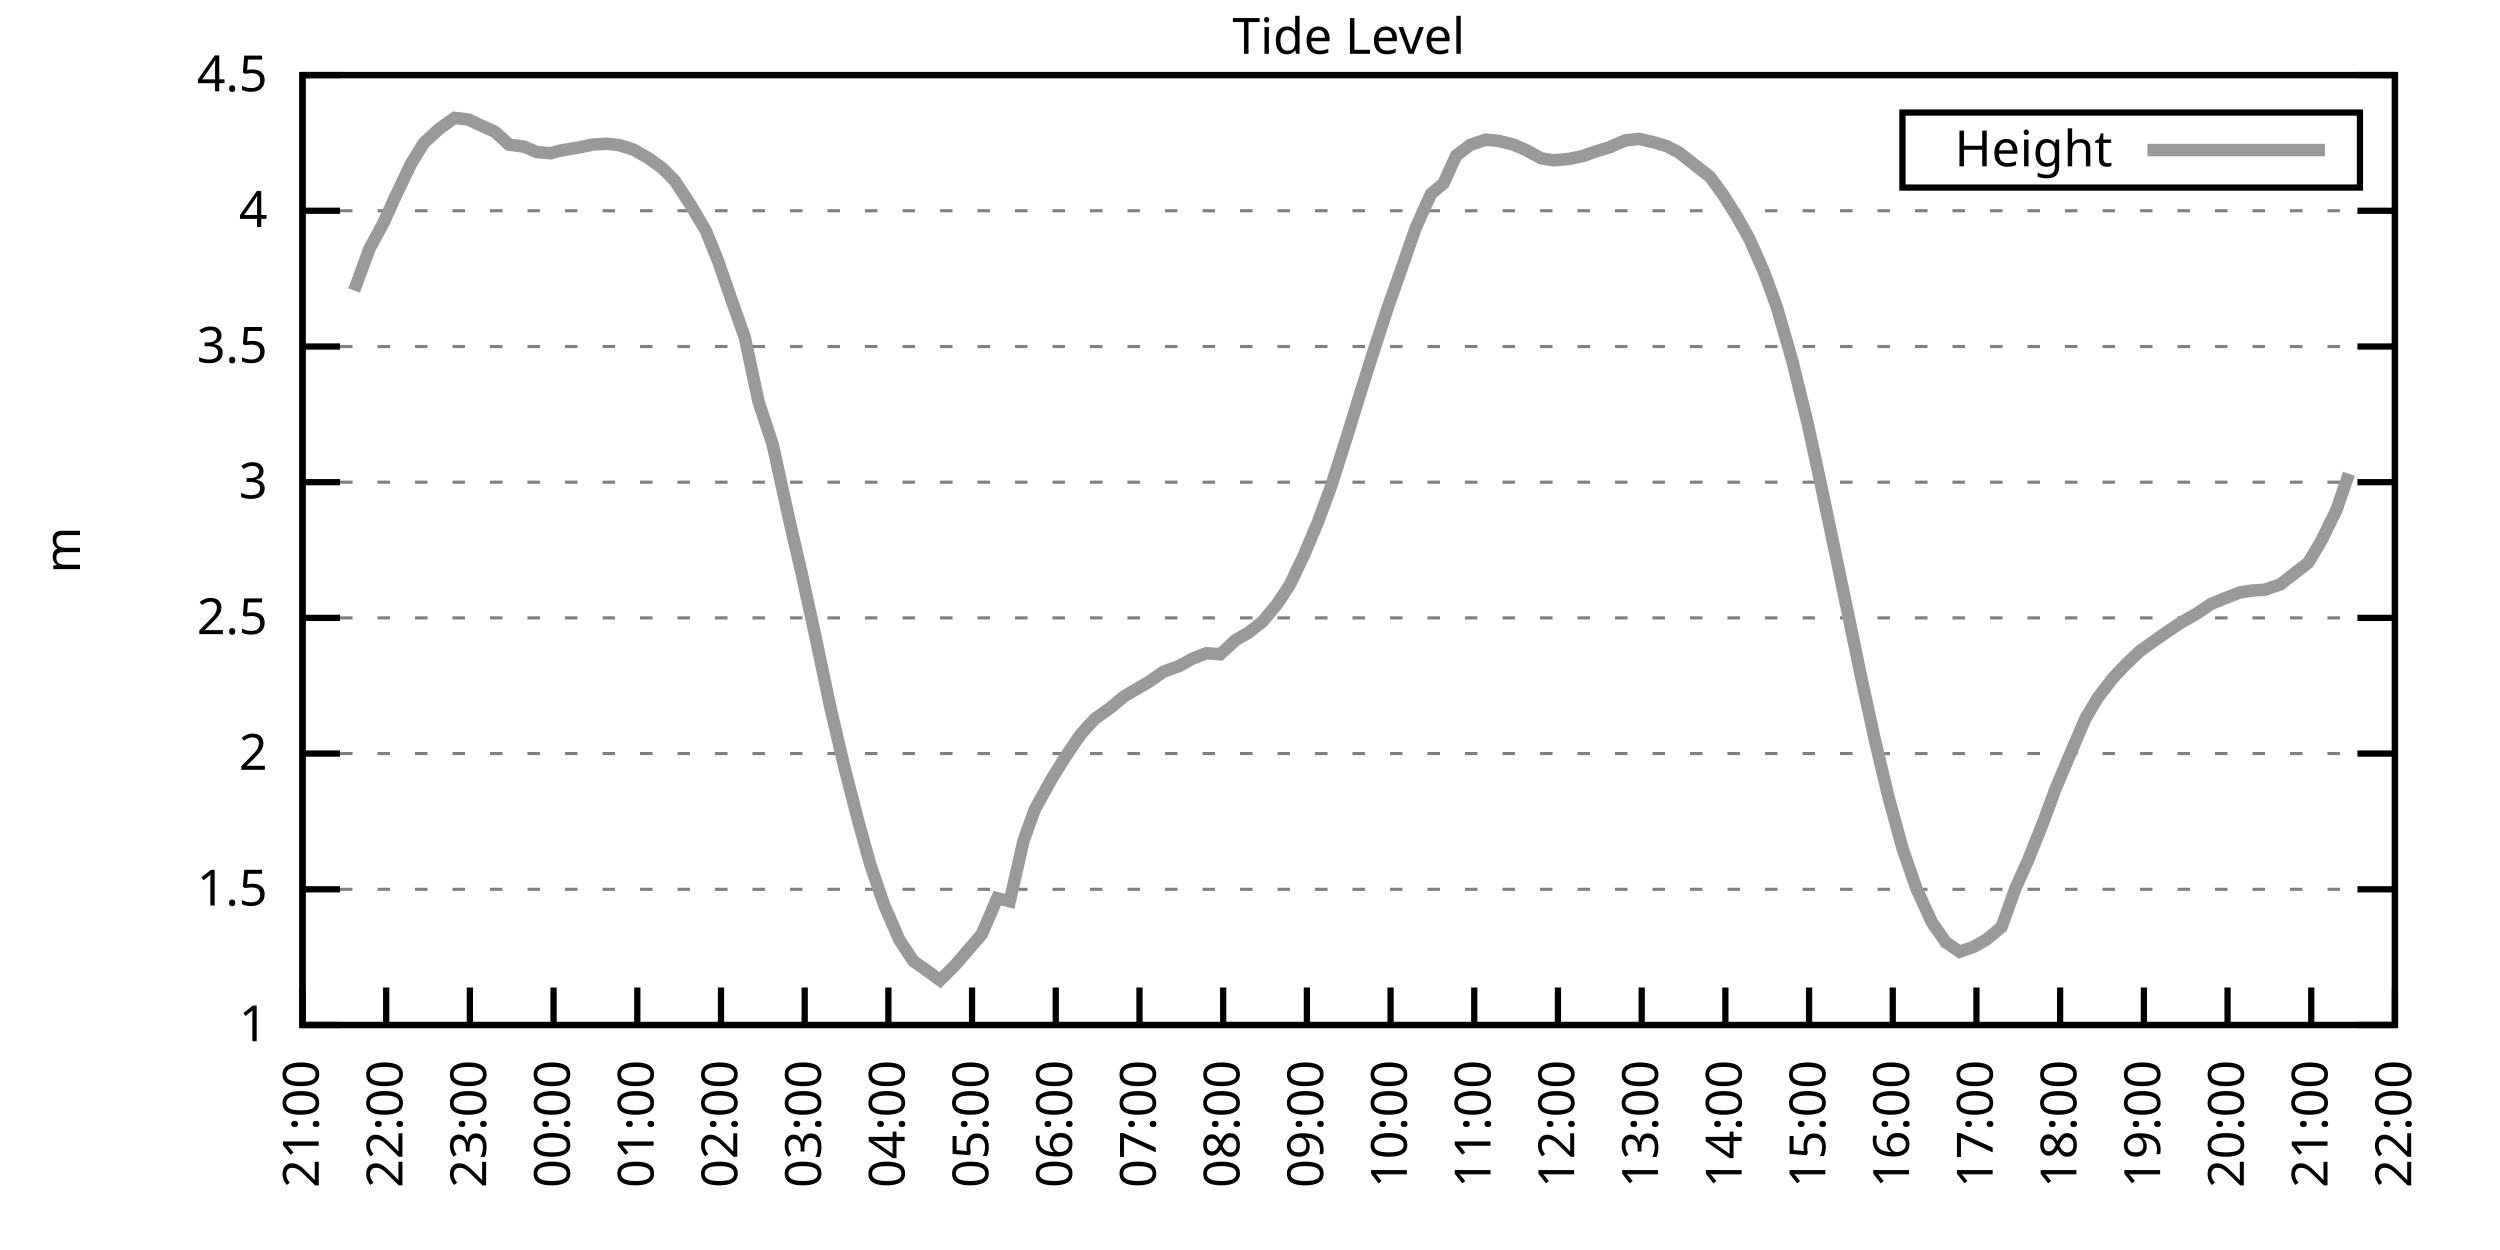
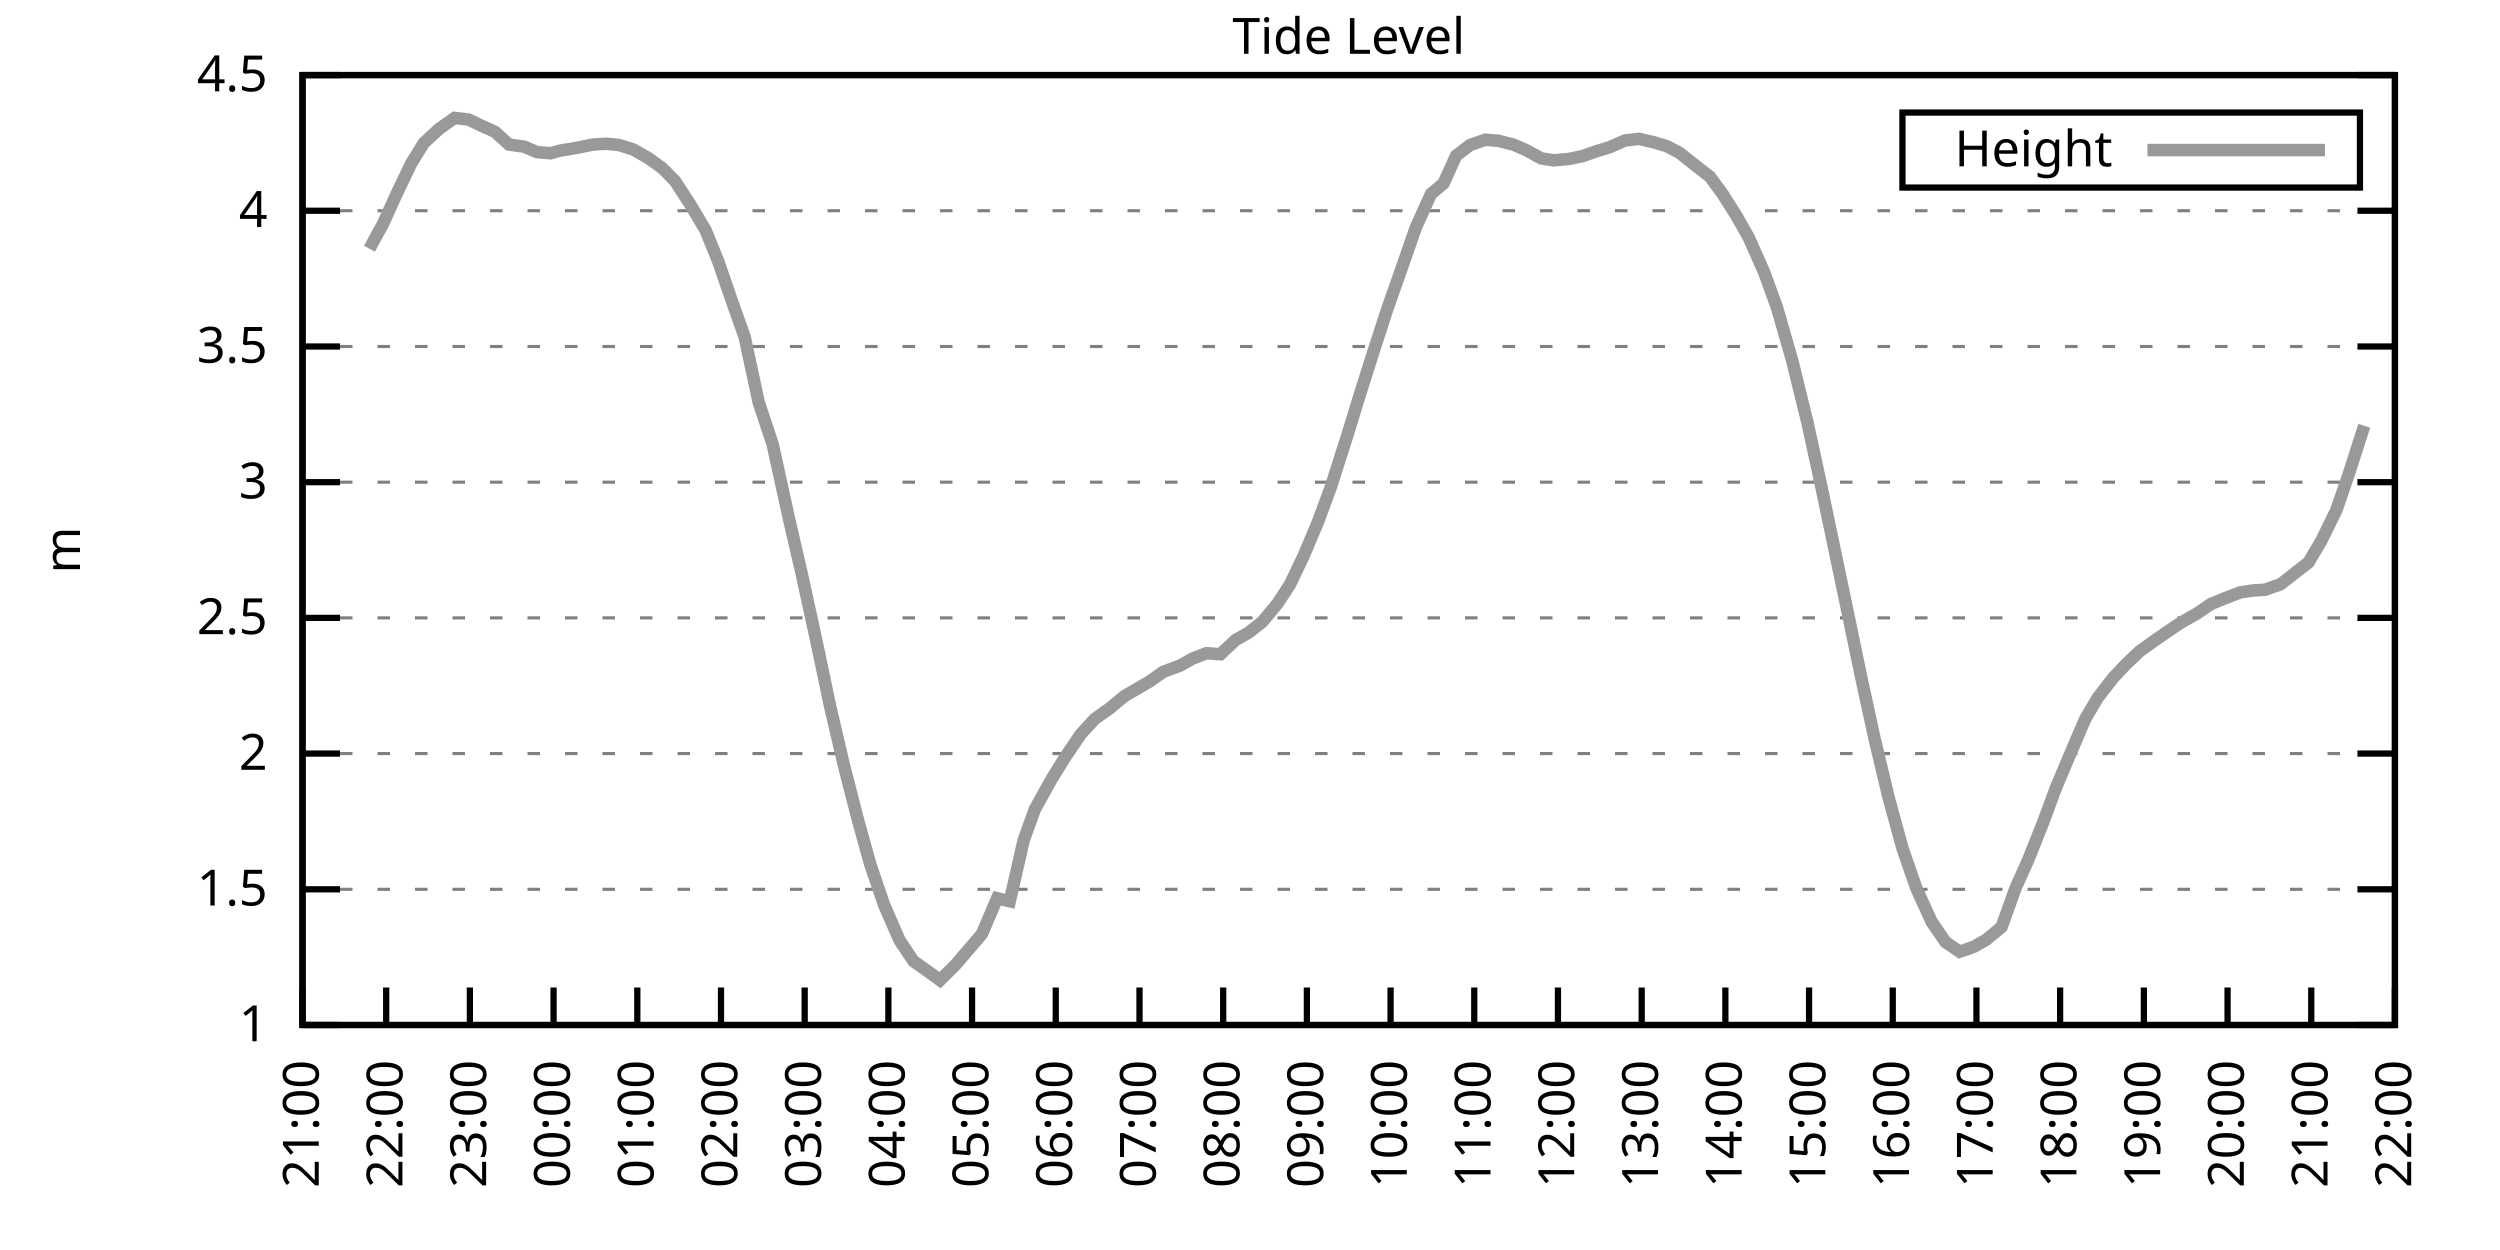
<svg xmlns="http://www.w3.org/2000/svg" xmlns:xlink="http://www.w3.org/1999/xlink" width="400" height="200" viewBox="0 0 400 200">
  <g id="gnuplot_canvas">
    <rect x="0" y="0" width="400" height="200" fill="none" />
    <defs>
      <circle id="gpDot" r="0.5" stroke-width="0.5" stroke="currentColor" />
      <path id="gpPt0" stroke-width="0.333" stroke="currentColor" d="M-1,0 h2 M0,-1 v2" />
      <path id="gpPt1" stroke-width="0.333" stroke="currentColor" d="M-1,-1 L1,1 M1,-1 L-1,1" />
      <path id="gpPt2" stroke-width="0.333" stroke="currentColor" d="M-1,0 L1,0 M0,-1 L0,1 M-1,-1 L1,1 M-1,1 L1,-1" />
      <rect id="gpPt3" stroke-width="0.333" stroke="currentColor" x="-1" y="-1" width="2" height="2" />
      <rect id="gpPt4" stroke-width="0.333" stroke="currentColor" fill="currentColor" x="-1" y="-1" width="2" height="2" />
      <circle id="gpPt5" stroke-width="0.333" stroke="currentColor" cx="0" cy="0" r="1" />
      <use xlink:href="#gpPt5" id="gpPt6" fill="currentColor" stroke="none" />
      <path id="gpPt7" stroke-width="0.333" stroke="currentColor" d="M0,-1.33 L-1.33,0.67 L1.33,0.67 z" />
      <use xlink:href="#gpPt7" id="gpPt8" fill="currentColor" stroke="none" />
      <use xlink:href="#gpPt7" id="gpPt9" stroke="currentColor" transform="rotate(180)" />
      <use xlink:href="#gpPt9" id="gpPt10" fill="currentColor" stroke="none" />
      <use xlink:href="#gpPt3" id="gpPt11" stroke="currentColor" transform="rotate(45)" />
      <use xlink:href="#gpPt11" id="gpPt12" fill="currentColor" stroke="none" />
      <path id="gpPt13" stroke-width="0.333" stroke="currentColor" d="M0,1.330 L1.265,0.411 L0.782,-1.067 L-0.782,-1.076 L-1.265,0.411 z" />
      <use xlink:href="#gpPt13" id="gpPt14" fill="currentColor" stroke="none" />
      <filter id="textbox" filterUnits="objectBoundingBox" x="0" y="0" height="1" width="1">
        <feFlood flood-color="white" flood-opacity="1" result="bgnd" />
        <feComposite in="SourceGraphic" in2="bgnd" operator="atop" />
      </filter>
      <filter id="greybox" filterUnits="objectBoundingBox" x="0" y="0" height="1" width="1">
        <feFlood flood-color="lightgrey" flood-opacity="1" result="grey" />
        <feComposite in="SourceGraphic" in2="grey" operator="atop" />
      </filter>
    </defs>
    <g fill="none" color="white" stroke="currentColor" stroke-width="1.00" stroke-linecap="butt" stroke-linejoin="miter">
</g>
    <g fill="none" color="black" stroke="currentColor" stroke-width="1.00" stroke-linecap="butt" stroke-linejoin="miter">
      <g stroke="none" shape-rendering="crispEdges">
        <polygon fill="rgb(255, 255, 255)" points="48.40,164.00 383.18,164.00 383.18,12.02 48.40,12.02 " />
      </g>
    </g>
    <g fill="none" color="black" stroke="currentColor" stroke-width="1.00" stroke-linecap="butt" stroke-linejoin="miter">
</g>
    <g fill="none" color="black" stroke="black" stroke-width="0.50" stroke-linecap="butt" stroke-linejoin="miter">
</g>
    <g fill="none" color="gray" stroke="currentColor" stroke-width="0.50" stroke-linecap="butt" stroke-linejoin="miter">
      <path stroke="gray" stroke-dasharray="2,4" class="gridline" d="M48.40,164.00 L383.19,164.00  " />
    </g>
    <g fill="none" color="gray" stroke="gray" stroke-width="1.00" stroke-linecap="butt" stroke-linejoin="miter">
</g>
    <g fill="none" color="black" stroke="currentColor" stroke-width="1.00" stroke-linecap="butt" stroke-linejoin="miter">
      <path stroke="black" d="M48.40,164.00 L54.40,164.00 M383.19,164.00 L377.19,164.00  " />
      <g transform="translate(42.80,166.60)" stroke="none" fill="black" font-family="Sans" font-size="8.00" text-anchor="end">
        <text>
          <tspan font-family="Sans"> 1</tspan>
        </text>
      </g>
    </g>
    <g fill="none" color="black" stroke="currentColor" stroke-width="1.00" stroke-linecap="butt" stroke-linejoin="miter">
</g>
    <g fill="none" color="black" stroke="black" stroke-width="0.50" stroke-linecap="butt" stroke-linejoin="miter">
</g>
    <g fill="none" color="gray" stroke="currentColor" stroke-width="0.50" stroke-linecap="butt" stroke-linejoin="miter">
      <path stroke="gray" stroke-dasharray="2,4" class="gridline" d="M48.40,142.29 L383.19,142.29  " />
    </g>
    <g fill="none" color="gray" stroke="gray" stroke-width="1.00" stroke-linecap="butt" stroke-linejoin="miter">
</g>
    <g fill="none" color="black" stroke="currentColor" stroke-width="1.00" stroke-linecap="butt" stroke-linejoin="miter">
      <path stroke="black" d="M48.40,142.29 L54.40,142.29 M383.19,142.29 L377.19,142.29  " />
      <g transform="translate(42.80,144.89)" stroke="none" fill="black" font-family="Sans" font-size="8.00" text-anchor="end">
        <text>
          <tspan font-family="Sans"> 1.5</tspan>
        </text>
      </g>
    </g>
    <g fill="none" color="black" stroke="currentColor" stroke-width="1.00" stroke-linecap="butt" stroke-linejoin="miter">
</g>
    <g fill="none" color="black" stroke="black" stroke-width="0.50" stroke-linecap="butt" stroke-linejoin="miter">
</g>
    <g fill="none" color="gray" stroke="currentColor" stroke-width="0.50" stroke-linecap="butt" stroke-linejoin="miter">
      <path stroke="gray" stroke-dasharray="2,4" class="gridline" d="M48.40,120.57 L383.19,120.57  " />
    </g>
    <g fill="none" color="gray" stroke="gray" stroke-width="1.00" stroke-linecap="butt" stroke-linejoin="miter">
</g>
    <g fill="none" color="black" stroke="currentColor" stroke-width="1.00" stroke-linecap="butt" stroke-linejoin="miter">
      <path stroke="black" d="M48.40,120.57 L54.40,120.57 M383.19,120.57 L377.19,120.57  " />
      <g transform="translate(42.80,123.17)" stroke="none" fill="black" font-family="Sans" font-size="8.00" text-anchor="end">
        <text>
          <tspan font-family="Sans"> 2</tspan>
        </text>
      </g>
    </g>
    <g fill="none" color="black" stroke="currentColor" stroke-width="1.00" stroke-linecap="butt" stroke-linejoin="miter">
</g>
    <g fill="none" color="black" stroke="black" stroke-width="0.50" stroke-linecap="butt" stroke-linejoin="miter">
</g>
    <g fill="none" color="gray" stroke="currentColor" stroke-width="0.50" stroke-linecap="butt" stroke-linejoin="miter">
      <path stroke="gray" stroke-dasharray="2,4" class="gridline" d="M48.40,98.86 L383.19,98.86  " />
    </g>
    <g fill="none" color="gray" stroke="gray" stroke-width="1.00" stroke-linecap="butt" stroke-linejoin="miter">
</g>
    <g fill="none" color="black" stroke="currentColor" stroke-width="1.00" stroke-linecap="butt" stroke-linejoin="miter">
      <path stroke="black" d="M48.40,98.86 L54.40,98.86 M383.19,98.86 L377.19,98.86  " />
      <g transform="translate(42.80,101.46)" stroke="none" fill="black" font-family="Sans" font-size="8.00" text-anchor="end">
        <text>
          <tspan font-family="Sans"> 2.5</tspan>
        </text>
      </g>
    </g>
    <g fill="none" color="black" stroke="currentColor" stroke-width="1.00" stroke-linecap="butt" stroke-linejoin="miter">
</g>
    <g fill="none" color="black" stroke="black" stroke-width="0.50" stroke-linecap="butt" stroke-linejoin="miter">
</g>
    <g fill="none" color="gray" stroke="currentColor" stroke-width="0.50" stroke-linecap="butt" stroke-linejoin="miter">
      <path stroke="gray" stroke-dasharray="2,4" class="gridline" d="M48.40,77.15 L383.19,77.15  " />
    </g>
    <g fill="none" color="gray" stroke="gray" stroke-width="1.00" stroke-linecap="butt" stroke-linejoin="miter">
</g>
    <g fill="none" color="black" stroke="currentColor" stroke-width="1.00" stroke-linecap="butt" stroke-linejoin="miter">
      <path stroke="black" d="M48.40,77.15 L54.40,77.15 M383.19,77.15 L377.19,77.15  " />
      <g transform="translate(42.80,79.75)" stroke="none" fill="black" font-family="Sans" font-size="8.00" text-anchor="end">
        <text>
          <tspan font-family="Sans"> 3</tspan>
        </text>
      </g>
    </g>
    <g fill="none" color="black" stroke="currentColor" stroke-width="1.00" stroke-linecap="butt" stroke-linejoin="miter">
</g>
    <g fill="none" color="black" stroke="black" stroke-width="0.50" stroke-linecap="butt" stroke-linejoin="miter">
</g>
    <g fill="none" color="gray" stroke="currentColor" stroke-width="0.50" stroke-linecap="butt" stroke-linejoin="miter">
      <path stroke="gray" stroke-dasharray="2,4" class="gridline" d="M48.40,55.44 L383.19,55.44  " />
    </g>
    <g fill="none" color="gray" stroke="gray" stroke-width="1.00" stroke-linecap="butt" stroke-linejoin="miter">
</g>
    <g fill="none" color="black" stroke="currentColor" stroke-width="1.00" stroke-linecap="butt" stroke-linejoin="miter">
      <path stroke="black" d="M48.40,55.44 L54.40,55.44 M383.19,55.44 L377.19,55.44  " />
      <g transform="translate(42.80,58.04)" stroke="none" fill="black" font-family="Sans" font-size="8.00" text-anchor="end">
        <text>
          <tspan font-family="Sans"> 3.5</tspan>
        </text>
      </g>
    </g>
    <g fill="none" color="black" stroke="currentColor" stroke-width="1.00" stroke-linecap="butt" stroke-linejoin="miter">
</g>
    <g fill="none" color="black" stroke="black" stroke-width="0.50" stroke-linecap="butt" stroke-linejoin="miter">
</g>
    <g fill="none" color="gray" stroke="currentColor" stroke-width="0.50" stroke-linecap="butt" stroke-linejoin="miter">
      <path stroke="gray" stroke-dasharray="2,4" class="gridline" d="M48.40,33.72 L383.19,33.72  " />
    </g>
    <g fill="none" color="gray" stroke="gray" stroke-width="1.00" stroke-linecap="butt" stroke-linejoin="miter">
</g>
    <g fill="none" color="black" stroke="currentColor" stroke-width="1.00" stroke-linecap="butt" stroke-linejoin="miter">
      <path stroke="black" d="M48.40,33.72 L54.40,33.72 M383.19,33.72 L377.19,33.72  " />
      <g transform="translate(42.80,36.32)" stroke="none" fill="black" font-family="Sans" font-size="8.00" text-anchor="end">
        <text>
          <tspan font-family="Sans"> 4</tspan>
        </text>
      </g>
    </g>
    <g fill="none" color="black" stroke="currentColor" stroke-width="1.00" stroke-linecap="butt" stroke-linejoin="miter">
</g>
    <g fill="none" color="black" stroke="black" stroke-width="0.50" stroke-linecap="butt" stroke-linejoin="miter">
</g>
    <g fill="none" color="gray" stroke="currentColor" stroke-width="0.50" stroke-linecap="butt" stroke-linejoin="miter">
      <path stroke="gray" stroke-dasharray="2,4" class="gridline" d="M48.40,12.01 L383.19,12.01  " />
    </g>
    <g fill="none" color="gray" stroke="gray" stroke-width="1.00" stroke-linecap="butt" stroke-linejoin="miter">
</g>
    <g fill="none" color="black" stroke="currentColor" stroke-width="1.00" stroke-linecap="butt" stroke-linejoin="miter">
      <path stroke="black" d="M48.40,12.01 L54.40,12.01 M383.19,12.01 L377.19,12.01  " />
      <g transform="translate(42.80,14.61)" stroke="none" fill="black" font-family="Sans" font-size="8.00" text-anchor="end">
        <text>
          <tspan font-family="Sans"> 4.5</tspan>
        </text>
      </g>
    </g>
    <g fill="none" color="black" stroke="currentColor" stroke-width="1.00" stroke-linecap="butt" stroke-linejoin="miter">
      <path stroke="black" d="M48.40,164.00 L48.40,158.00  " />
      <g transform="translate(51.00,169.60) rotate(270.00)" stroke="none" fill="black" font-family="Sans" font-size="8.00" text-anchor="end">
        <text>
          <tspan font-family="Sans">21:00</tspan>
        </text>
      </g>
    </g>
    <g fill="none" color="black" stroke="currentColor" stroke-width="1.00" stroke-linecap="butt" stroke-linejoin="miter">
      <path stroke="black" d="M61.79,164.00 L61.79,158.00  " />
      <g transform="translate(64.39,169.60) rotate(270.00)" stroke="none" fill="black" font-family="Sans" font-size="8.00" text-anchor="end">
        <text>
          <tspan font-family="Sans">22:00</tspan>
        </text>
      </g>
    </g>
    <g fill="none" color="black" stroke="currentColor" stroke-width="1.00" stroke-linecap="butt" stroke-linejoin="miter">
      <path stroke="black" d="M75.18,164.00 L75.18,158.00  " />
      <g transform="translate(77.78,169.60) rotate(270.00)" stroke="none" fill="black" font-family="Sans" font-size="8.00" text-anchor="end">
        <text>
          <tspan font-family="Sans">23:00</tspan>
        </text>
      </g>
    </g>
    <g fill="none" color="black" stroke="currentColor" stroke-width="1.00" stroke-linecap="butt" stroke-linejoin="miter">
      <path stroke="black" d="M88.57,164.00 L88.57,158.00  " />
      <g transform="translate(91.17,169.60) rotate(270.00)" stroke="none" fill="black" font-family="Sans" font-size="8.00" text-anchor="end">
        <text>
          <tspan font-family="Sans">00:00</tspan>
        </text>
      </g>
    </g>
    <g fill="none" color="black" stroke="currentColor" stroke-width="1.00" stroke-linecap="butt" stroke-linejoin="miter">
      <path stroke="black" d="M101.97,164.00 L101.97,158.00  " />
      <g transform="translate(104.57,169.60) rotate(270.00)" stroke="none" fill="black" font-family="Sans" font-size="8.00" text-anchor="end">
        <text>
          <tspan font-family="Sans">01:00</tspan>
        </text>
      </g>
    </g>
    <g fill="none" color="black" stroke="currentColor" stroke-width="1.00" stroke-linecap="butt" stroke-linejoin="miter">
      <path stroke="black" d="M115.36,164.00 L115.36,158.00  " />
      <g transform="translate(117.96,169.60) rotate(270.00)" stroke="none" fill="black" font-family="Sans" font-size="8.00" text-anchor="end">
        <text>
          <tspan font-family="Sans">02:00</tspan>
        </text>
      </g>
    </g>
    <g fill="none" color="black" stroke="currentColor" stroke-width="1.00" stroke-linecap="butt" stroke-linejoin="miter">
      <path stroke="black" d="M128.75,164.00 L128.75,158.00  " />
      <g transform="translate(131.35,169.60) rotate(270.00)" stroke="none" fill="black" font-family="Sans" font-size="8.00" text-anchor="end">
        <text>
          <tspan font-family="Sans">03:00</tspan>
        </text>
      </g>
    </g>
    <g fill="none" color="black" stroke="currentColor" stroke-width="1.00" stroke-linecap="butt" stroke-linejoin="miter">
      <path stroke="black" d="M142.14,164.00 L142.14,158.00  " />
      <g transform="translate(144.74,169.60) rotate(270.00)" stroke="none" fill="black" font-family="Sans" font-size="8.00" text-anchor="end">
        <text>
          <tspan font-family="Sans">04:00</tspan>
        </text>
      </g>
    </g>
    <g fill="none" color="black" stroke="currentColor" stroke-width="1.00" stroke-linecap="butt" stroke-linejoin="miter">
      <path stroke="black" d="M155.53,164.00 L155.53,158.00  " />
      <g transform="translate(158.13,169.60) rotate(270.00)" stroke="none" fill="black" font-family="Sans" font-size="8.00" text-anchor="end">
        <text>
          <tspan font-family="Sans">05:00</tspan>
        </text>
      </g>
    </g>
    <g fill="none" color="black" stroke="currentColor" stroke-width="1.00" stroke-linecap="butt" stroke-linejoin="miter">
      <path stroke="black" d="M168.92,164.00 L168.92,158.00  " />
      <g transform="translate(171.52,169.60) rotate(270.00)" stroke="none" fill="black" font-family="Sans" font-size="8.00" text-anchor="end">
        <text>
          <tspan font-family="Sans">06:00</tspan>
        </text>
      </g>
    </g>
    <g fill="none" color="black" stroke="currentColor" stroke-width="1.00" stroke-linecap="butt" stroke-linejoin="miter">
      <path stroke="black" d="M182.32,164.00 L182.32,158.00  " />
      <g transform="translate(184.92,169.60) rotate(270.00)" stroke="none" fill="black" font-family="Sans" font-size="8.00" text-anchor="end">
        <text>
          <tspan font-family="Sans">07:00</tspan>
        </text>
      </g>
    </g>
    <g fill="none" color="black" stroke="currentColor" stroke-width="1.00" stroke-linecap="butt" stroke-linejoin="miter">
      <path stroke="black" d="M195.71,164.00 L195.71,158.00  " />
      <g transform="translate(198.31,169.60) rotate(270.00)" stroke="none" fill="black" font-family="Sans" font-size="8.00" text-anchor="end">
        <text>
          <tspan font-family="Sans">08:00</tspan>
        </text>
      </g>
    </g>
    <g fill="none" color="black" stroke="currentColor" stroke-width="1.00" stroke-linecap="butt" stroke-linejoin="miter">
      <path stroke="black" d="M209.10,164.00 L209.10,158.00  " />
      <g transform="translate(211.70,169.60) rotate(270.00)" stroke="none" fill="black" font-family="Sans" font-size="8.00" text-anchor="end">
        <text>
          <tspan font-family="Sans">09:00</tspan>
        </text>
      </g>
    </g>
    <g fill="none" color="black" stroke="currentColor" stroke-width="1.00" stroke-linecap="butt" stroke-linejoin="miter">
      <path stroke="black" d="M222.49,164.00 L222.49,158.00  " />
      <g transform="translate(225.09,169.60) rotate(270.00)" stroke="none" fill="black" font-family="Sans" font-size="8.00" text-anchor="end">
        <text>
          <tspan font-family="Sans">10:00</tspan>
        </text>
      </g>
    </g>
    <g fill="none" color="black" stroke="currentColor" stroke-width="1.00" stroke-linecap="butt" stroke-linejoin="miter">
      <path stroke="black" d="M235.88,164.00 L235.88,158.00  " />
      <g transform="translate(238.48,169.60) rotate(270.00)" stroke="none" fill="black" font-family="Sans" font-size="8.00" text-anchor="end">
        <text>
          <tspan font-family="Sans">11:00</tspan>
        </text>
      </g>
    </g>
    <g fill="none" color="black" stroke="currentColor" stroke-width="1.00" stroke-linecap="butt" stroke-linejoin="miter">
      <path stroke="black" d="M249.27,164.00 L249.27,158.00  " />
      <g transform="translate(251.87,169.60) rotate(270.00)" stroke="none" fill="black" font-family="Sans" font-size="8.00" text-anchor="end">
        <text>
          <tspan font-family="Sans">12:00</tspan>
        </text>
      </g>
    </g>
    <g fill="none" color="black" stroke="currentColor" stroke-width="1.00" stroke-linecap="butt" stroke-linejoin="miter">
      <path stroke="black" d="M262.67,164.00 L262.67,158.00  " />
      <g transform="translate(265.27,169.60) rotate(270.00)" stroke="none" fill="black" font-family="Sans" font-size="8.00" text-anchor="end">
        <text>
          <tspan font-family="Sans">13:00</tspan>
        </text>
      </g>
    </g>
    <g fill="none" color="black" stroke="currentColor" stroke-width="1.00" stroke-linecap="butt" stroke-linejoin="miter">
      <path stroke="black" d="M276.06,164.00 L276.06,158.00  " />
      <g transform="translate(278.66,169.60) rotate(270.00)" stroke="none" fill="black" font-family="Sans" font-size="8.00" text-anchor="end">
        <text>
          <tspan font-family="Sans">14:00</tspan>
        </text>
      </g>
    </g>
    <g fill="none" color="black" stroke="currentColor" stroke-width="1.00" stroke-linecap="butt" stroke-linejoin="miter">
      <path stroke="black" d="M289.45,164.00 L289.45,158.00  " />
      <g transform="translate(292.05,169.60) rotate(270.00)" stroke="none" fill="black" font-family="Sans" font-size="8.00" text-anchor="end">
        <text>
          <tspan font-family="Sans">15:00</tspan>
        </text>
      </g>
    </g>
    <g fill="none" color="black" stroke="currentColor" stroke-width="1.00" stroke-linecap="butt" stroke-linejoin="miter">
      <path stroke="black" d="M302.84,164.00 L302.84,158.00  " />
      <g transform="translate(305.44,169.60) rotate(270.00)" stroke="none" fill="black" font-family="Sans" font-size="8.00" text-anchor="end">
        <text>
          <tspan font-family="Sans">16:00</tspan>
        </text>
      </g>
    </g>
    <g fill="none" color="black" stroke="currentColor" stroke-width="1.00" stroke-linecap="butt" stroke-linejoin="miter">
      <path stroke="black" d="M316.23,164.00 L316.23,158.00  " />
      <g transform="translate(318.83,169.60) rotate(270.00)" stroke="none" fill="black" font-family="Sans" font-size="8.00" text-anchor="end">
        <text>
          <tspan font-family="Sans">17:00</tspan>
        </text>
      </g>
    </g>
    <g fill="none" color="black" stroke="currentColor" stroke-width="1.00" stroke-linecap="butt" stroke-linejoin="miter">
      <path stroke="black" d="M329.62,164.00 L329.62,158.00  " />
      <g transform="translate(332.22,169.60) rotate(270.00)" stroke="none" fill="black" font-family="Sans" font-size="8.00" text-anchor="end">
        <text>
          <tspan font-family="Sans">18:00</tspan>
        </text>
      </g>
    </g>
    <g fill="none" color="black" stroke="currentColor" stroke-width="1.00" stroke-linecap="butt" stroke-linejoin="miter">
      <path stroke="black" d="M343.02,164.00 L343.02,158.00  " />
      <g transform="translate(345.62,169.60) rotate(270.00)" stroke="none" fill="black" font-family="Sans" font-size="8.00" text-anchor="end">
        <text>
          <tspan font-family="Sans">19:00</tspan>
        </text>
      </g>
    </g>
    <g fill="none" color="black" stroke="currentColor" stroke-width="1.00" stroke-linecap="butt" stroke-linejoin="miter">
      <path stroke="black" d="M356.41,164.00 L356.41,158.00  " />
      <g transform="translate(359.01,169.60) rotate(270.00)" stroke="none" fill="black" font-family="Sans" font-size="8.00" text-anchor="end">
        <text>
          <tspan font-family="Sans">20:00</tspan>
        </text>
      </g>
    </g>
    <g fill="none" color="black" stroke="currentColor" stroke-width="1.00" stroke-linecap="butt" stroke-linejoin="miter">
      <path stroke="black" d="M369.80,164.00 L369.80,158.00  " />
      <g transform="translate(372.40,169.60) rotate(270.00)" stroke="none" fill="black" font-family="Sans" font-size="8.00" text-anchor="end">
        <text>
          <tspan font-family="Sans">21:00</tspan>
        </text>
      </g>
    </g>
    <g fill="none" color="black" stroke="currentColor" stroke-width="1.00" stroke-linecap="butt" stroke-linejoin="miter">
      <path stroke="black" d="M383.19,164.00 L383.19,158.00  " />
      <g transform="translate(385.79,169.60) rotate(270.00)" stroke="none" fill="black" font-family="Sans" font-size="8.00" text-anchor="end">
        <text>
          <tspan font-family="Sans">22:00</tspan>
        </text>
      </g>
    </g>
    <g fill="none" color="black" stroke="currentColor" stroke-width="1.00" stroke-linecap="butt" stroke-linejoin="miter">
</g>
    <g fill="none" color="black" stroke="currentColor" stroke-width="1.00" stroke-linecap="butt" stroke-linejoin="miter">
      <path stroke="black" d="M48.40,12.01 L48.40,164.00 L383.19,164.00 L383.19,12.01 L48.40,12.01 Z  " />
    </g>
    <g fill="none" color="black" stroke="currentColor" stroke-width="1.00" stroke-linecap="butt" stroke-linejoin="miter">
</g>
    <g fill="none" color="black" stroke="currentColor" stroke-width="1.00" stroke-linecap="butt" stroke-linejoin="miter">
      <path stroke="black" d="M304.39,30.01 L304.39,18.01 L377.59,18.01 L377.59,30.01 L304.39,30.01 Z  " />
    </g>
    <g id="Tide_level_plot_1">
      <g fill="none" color="white" stroke="black" stroke-width="2.00" stroke-linecap="butt" stroke-linejoin="miter">
</g>
      <g fill="none" color="black" stroke="currentColor" stroke-width="2.00" stroke-linecap="butt" stroke-linejoin="miter">
        <g transform="translate(337.99,26.61)" stroke="none" fill="black" font-family="Sans" font-size="8.00" text-anchor="end">
          <text>
            <tspan font-family="Sans">Height</tspan>
          </text>
        </g>
      </g>
      <g fill="none" color="black" stroke="currentColor" stroke-width="2.00" stroke-linecap="butt" stroke-linejoin="miter">
-         <path stroke="rgb(153, 153, 153)" d="M343.59,24.01 L371.99,24.01 M56.66,46.49 L59.11,39.80 L61.35,35.68 L63.35,31.25 L65.81,26.12 L67.82,22.87   L70.27,20.61 L72.73,18.87 L74.96,19.13 L76.97,20.09 L79.20,21.09 L81.43,23.13 L83.89,23.47 L85.90,24.34   L88.13,24.52 L89.47,24.13 L92.59,23.60 L94.82,23.13 L97.06,23.00 L99.06,23.21 L101.30,23.91 L103.75,25.30   L105.98,26.91 L107.99,28.95 L110.45,32.72 L112.90,36.85 L114.91,41.80 L117.14,48.27 L119.15,53.92 L121.38,64.34   L123.62,71.07 L126.29,83.23 L128.30,91.91 L130.76,103.20 L132.77,112.80 L135.00,122.35 L137.23,131.04 L139.24,138.29   L141.47,144.81 L143.93,150.45 L146.16,153.79 L148.39,155.36 L150.40,156.83 L152.85,154.40 L157.10,149.45 L159.55,143.72   L161.56,144.20 L163.79,134.43 L165.58,129.48 L168.25,124.66 L170.49,121.05 L172.94,117.45 L175.17,115.02 L177.63,113.28   L179.86,111.41 L182.09,110.11 L183.88,109.07 L186.11,107.50 L188.79,106.50 L190.80,105.38 L193.03,104.51 L195.26,104.68   L197.72,102.38 L199.73,101.25 L201.96,99.51 L204.41,96.56 L206.42,93.48 L208.65,88.79 L210.88,83.49 L212.89,78.06   L215.57,69.68 L217.58,63.12 L219.81,56.09 L222.04,49.23 L224.05,43.54 L226.51,36.46 L228.96,31.03 L230.97,29.34   L232.98,24.91 L235.21,23.21 L237.67,22.35 L239.68,22.52 L242.13,23.13 L244.14,24.00 L246.60,25.34 L248.60,25.65   L251.06,25.43 L253.29,24.95 L255.52,24.17 L257.53,23.56 L259.99,22.48 L262.22,22.22 L264.67,22.78 L266.68,23.39   L268.69,24.43 L271.15,26.38 L273.60,28.29 L275.61,31.03 L277.84,34.55 L279.85,38.11 L282.31,43.67 L284.32,49.23   L286.77,57.74 L289.23,67.77 L291.46,78.06 L293.69,88.70 L295.92,99.34 L297.71,107.98 L299.94,118.23 L302.17,127.57   L304.40,135.73 L306.63,142.16 L309.09,147.54 L311.32,150.76 L313.55,152.28 L315.79,151.49 L317.79,150.36 L320.25,148.32   L322.48,142.11 L324.49,137.64 L326.95,131.47 L328.95,126.05 L331.41,120.23 L333.64,115.02 L335.65,111.63 L338.10,108.46   L340.11,106.33 L342.35,104.20 L345.02,102.29 L347.03,100.90 L349.04,99.56 L351.50,98.17 L353.73,96.65 L355.74,95.82   L358.42,94.78 L360.42,94.48 L362.43,94.35 L364.89,93.48 L369.35,90.00 L371.36,86.62 L373.82,81.62 L375.82,75.80    " />
+         <path stroke="rgb(153, 153, 153)" d="M343.59,24.01 L371.99,24.01 M59.11,39.80 L61.35,35.68 L63.35,31.25 L65.81,26.12 L67.82,22.87 L70.27,20.61   L72.73,18.87 L74.96,19.13 L76.97,20.09 L79.20,21.09 L81.43,23.13 L83.89,23.47 L85.90,24.34 L88.13,24.52   L89.47,24.13 L92.59,23.60 L94.82,23.13 L97.06,23.00 L99.06,23.21 L101.30,23.91 L103.75,25.30 L105.98,26.91   L107.99,28.95 L110.45,32.72 L112.90,36.85 L114.91,41.80 L117.14,48.27 L119.15,53.92 L121.38,64.34 L123.62,71.07   L126.29,83.23 L128.30,91.91 L130.76,103.20 L132.77,112.80 L135.00,122.35 L137.23,131.04 L139.24,138.29 L141.47,144.81   L143.93,150.45 L146.16,153.79 L148.39,155.36 L150.40,156.83 L152.85,154.40 L157.10,149.45 L159.55,143.72 L161.56,144.20   L163.79,134.43 L165.58,129.48 L168.25,124.66 L170.49,121.05 L172.94,117.45 L175.17,115.02 L177.63,113.28 L179.86,111.41   L182.09,110.11 L183.88,109.07 L186.11,107.50 L188.79,106.50 L190.80,105.38 L193.03,104.51 L195.26,104.68 L197.72,102.38   L199.73,101.25 L201.96,99.51 L204.41,96.56 L206.42,93.48 L208.65,88.79 L210.88,83.49 L212.89,78.06 L215.57,69.68   L217.58,63.12 L219.81,56.09 L222.04,49.23 L224.05,43.54 L226.51,36.46 L228.96,31.03 L230.97,29.34 L232.98,24.91   L235.21,23.21 L237.67,22.35 L239.68,22.52 L242.13,23.13 L244.14,24.00 L246.60,25.34 L248.60,25.65 L251.06,25.43   L253.29,24.95 L255.52,24.17 L257.53,23.56 L259.99,22.48 L262.22,22.22 L264.67,22.78 L266.68,23.39 L268.69,24.43   L271.15,26.38 L273.60,28.29 L275.61,31.03 L277.84,34.55 L279.85,38.11 L282.31,43.67 L284.32,49.23 L286.77,57.74   L289.23,67.77 L291.46,78.06 L293.69,88.70 L295.92,99.34 L297.71,107.98 L299.94,118.23 L302.17,127.57 L304.40,135.73   L306.63,142.16 L309.09,147.54 L311.32,150.76 L313.55,152.28 L315.79,151.49 L317.79,150.36 L320.25,148.32 L322.48,142.11   L324.49,137.64 L326.95,131.47 L328.95,126.05 L331.41,120.23 L333.64,115.02 L335.65,111.63 L338.10,108.46 L340.11,106.33   L342.35,104.20 L345.02,102.29 L347.03,100.90 L349.04,99.56 L351.50,98.17 L353.73,96.65 L355.74,95.82 L358.42,94.78   L360.42,94.48 L362.43,94.35 L364.89,93.48 L369.35,90.00 L371.36,86.62 L373.82,81.62 L375.82,75.80 L378.28,68.12    " />
      </g>
    </g>
    <g fill="none" color="black" stroke="currentColor" stroke-width="2.00" stroke-linecap="butt" stroke-linejoin="miter">
</g>
    <g fill="none" color="black" stroke="black" stroke-width="1.00" stroke-linecap="butt" stroke-linejoin="miter">
</g>
    <g fill="none" color="black" stroke="currentColor" stroke-width="1.00" stroke-linecap="butt" stroke-linejoin="miter">
      <path stroke="black" d="M48.40,12.01 L48.40,164.00 L383.19,164.00 L383.19,12.01 L48.40,12.01 Z  " />
      <g transform="translate(12.80,88.01) rotate(270.00)" stroke="none" fill="black" font-family="Sans" font-size="8.00" text-anchor="middle">
        <text>
          <tspan font-family="Sans">m</tspan>
        </text>
      </g>
    </g>
    <g fill="none" color="black" stroke="currentColor" stroke-width="1.00" stroke-linecap="butt" stroke-linejoin="miter">
</g>
    <g fill="none" color="black" stroke="currentColor" stroke-width="1.00" stroke-linecap="butt" stroke-linejoin="miter">
      <g transform="translate(215.79,8.61)" stroke="none" fill="black" font-family="Sans" font-size="8.00" text-anchor="middle">
        <text>
          <tspan font-family="Sans">Tide Level</tspan>
        </text>
      </g>
    </g>
    <g fill="none" color="black" stroke="currentColor" stroke-width="1.00" stroke-linecap="butt" stroke-linejoin="miter">
</g>
  </g>
</svg>
